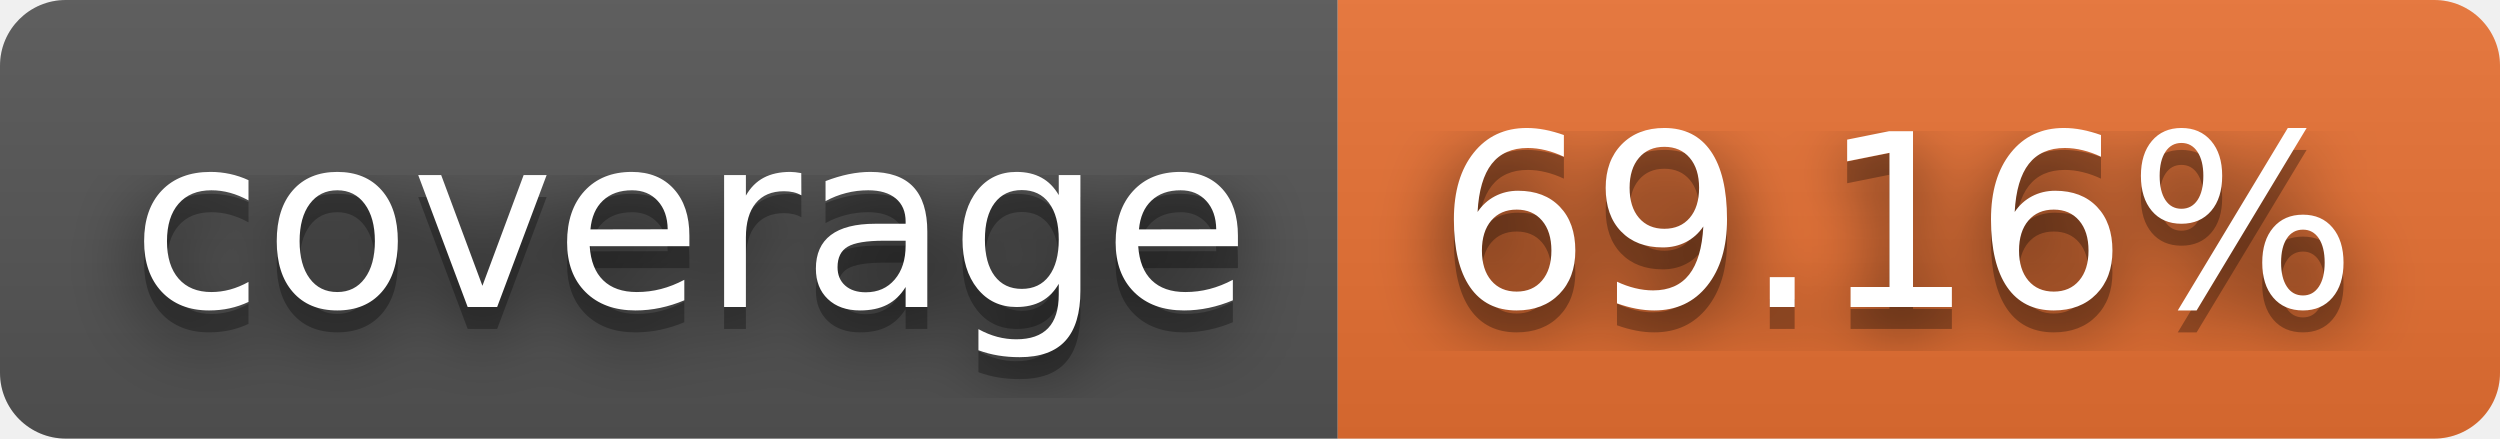
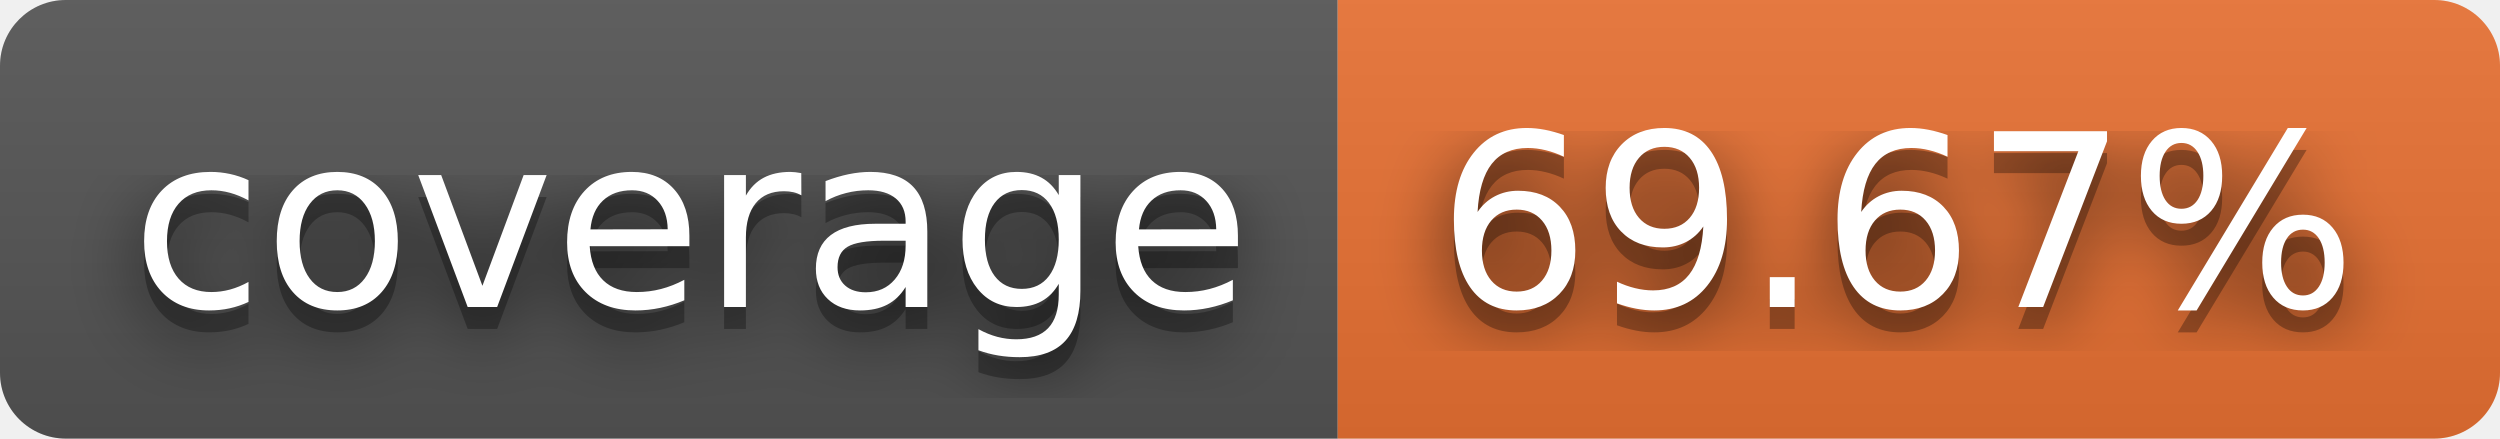
- <svg xmlns="http://www.w3.org/2000/svg" width="114" height="20" role="img" aria-label="coverage: 69.16%">
+ <svg xmlns="http://www.w3.org/2000/svg" width="114" height="20" role="img" aria-label="coverage: 69.67%">
  <filter id="blur">
    <feGaussianBlur stdDeviation="16" />
  </filter>
  <linearGradient id="s" x2="0" y2="100%">
    <stop offset="0" stop-color="#bbb" stop-opacity=".1" />
    <stop offset="1" stop-opacity=".1" />
  </linearGradient>
  <clipPath id="r">
    <rect width="114" height="20" rx="3" />
  </clipPath>
  <g clip-path="url(#r)">
    <rect width="61" height="20" fill="#555" />
    <rect x="61" width="53" height="20" fill="#ea7233" />
    <rect width="114" height="20" fill="url(#s)" />
  </g>
  <g fill="#fff" text-anchor="middle" font-family="Verdana,Geneva,DejaVu Sans,sans-serif" text-rendering="geometricPrecision" font-size="110">
    <g transform="scale(.1)">
      <g aria-hidden="true" fill="#010101">
        <text x="315" y="150" fill-opacity=".8" filter="url(#blur)" textLength="510">coverage</text>
        <text x="315" y="150" fill-opacity=".3" textLength="510">coverage</text>
      </g>
      <text x="315" y="140" textLength="510">coverage</text>
    </g>
    <g transform="scale(.1)">
      <g aria-hidden="true" fill="#010101">
-         <text x="865" y="150" fill-opacity=".8" filter="url(#blur)" textLength="430">69.16%</text>
-         <text x="865" y="150" fill-opacity=".3" textLength="430">69.16%</text>
+         <text x="865" y="150" fill-opacity=".8" filter="url(#blur)" textLength="430">69.67%</text>
+         <text x="865" y="150" fill-opacity=".3" textLength="430">69.67%</text>
      </g>
-       <text x="865" y="140" textLength="430">69.16%</text>
+       <text x="865" y="140" textLength="430">69.67%</text>
    </g>
  </g>
</svg>
